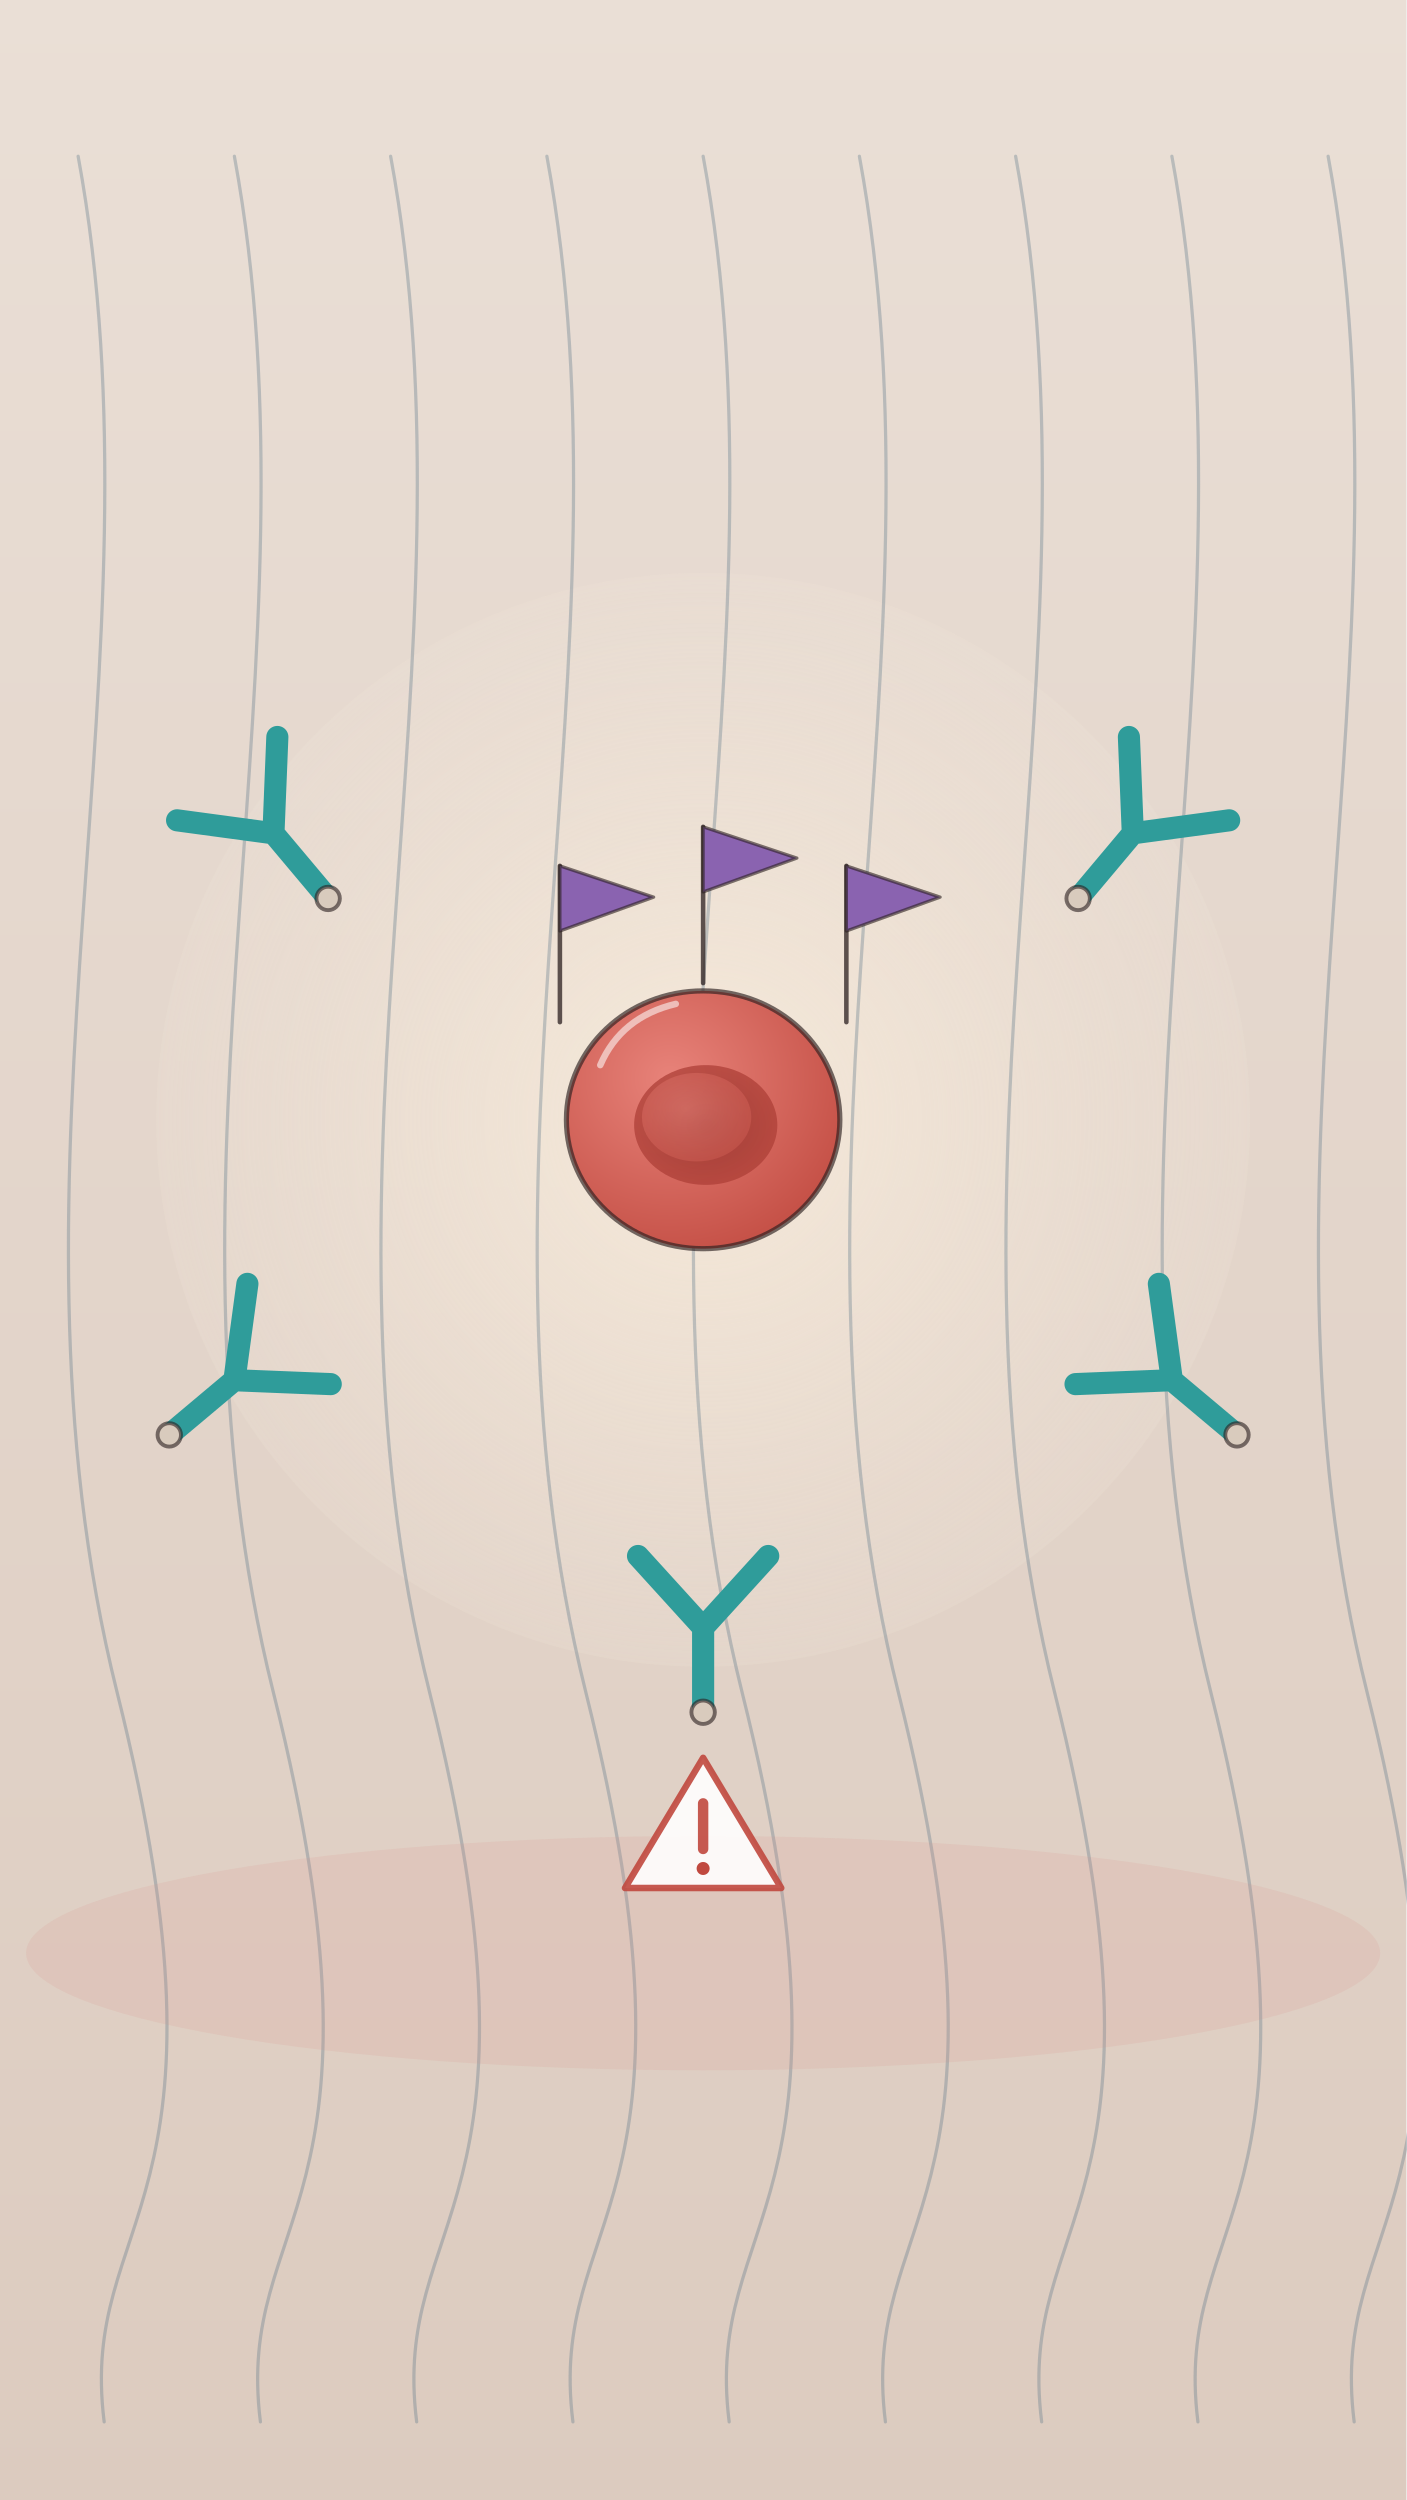
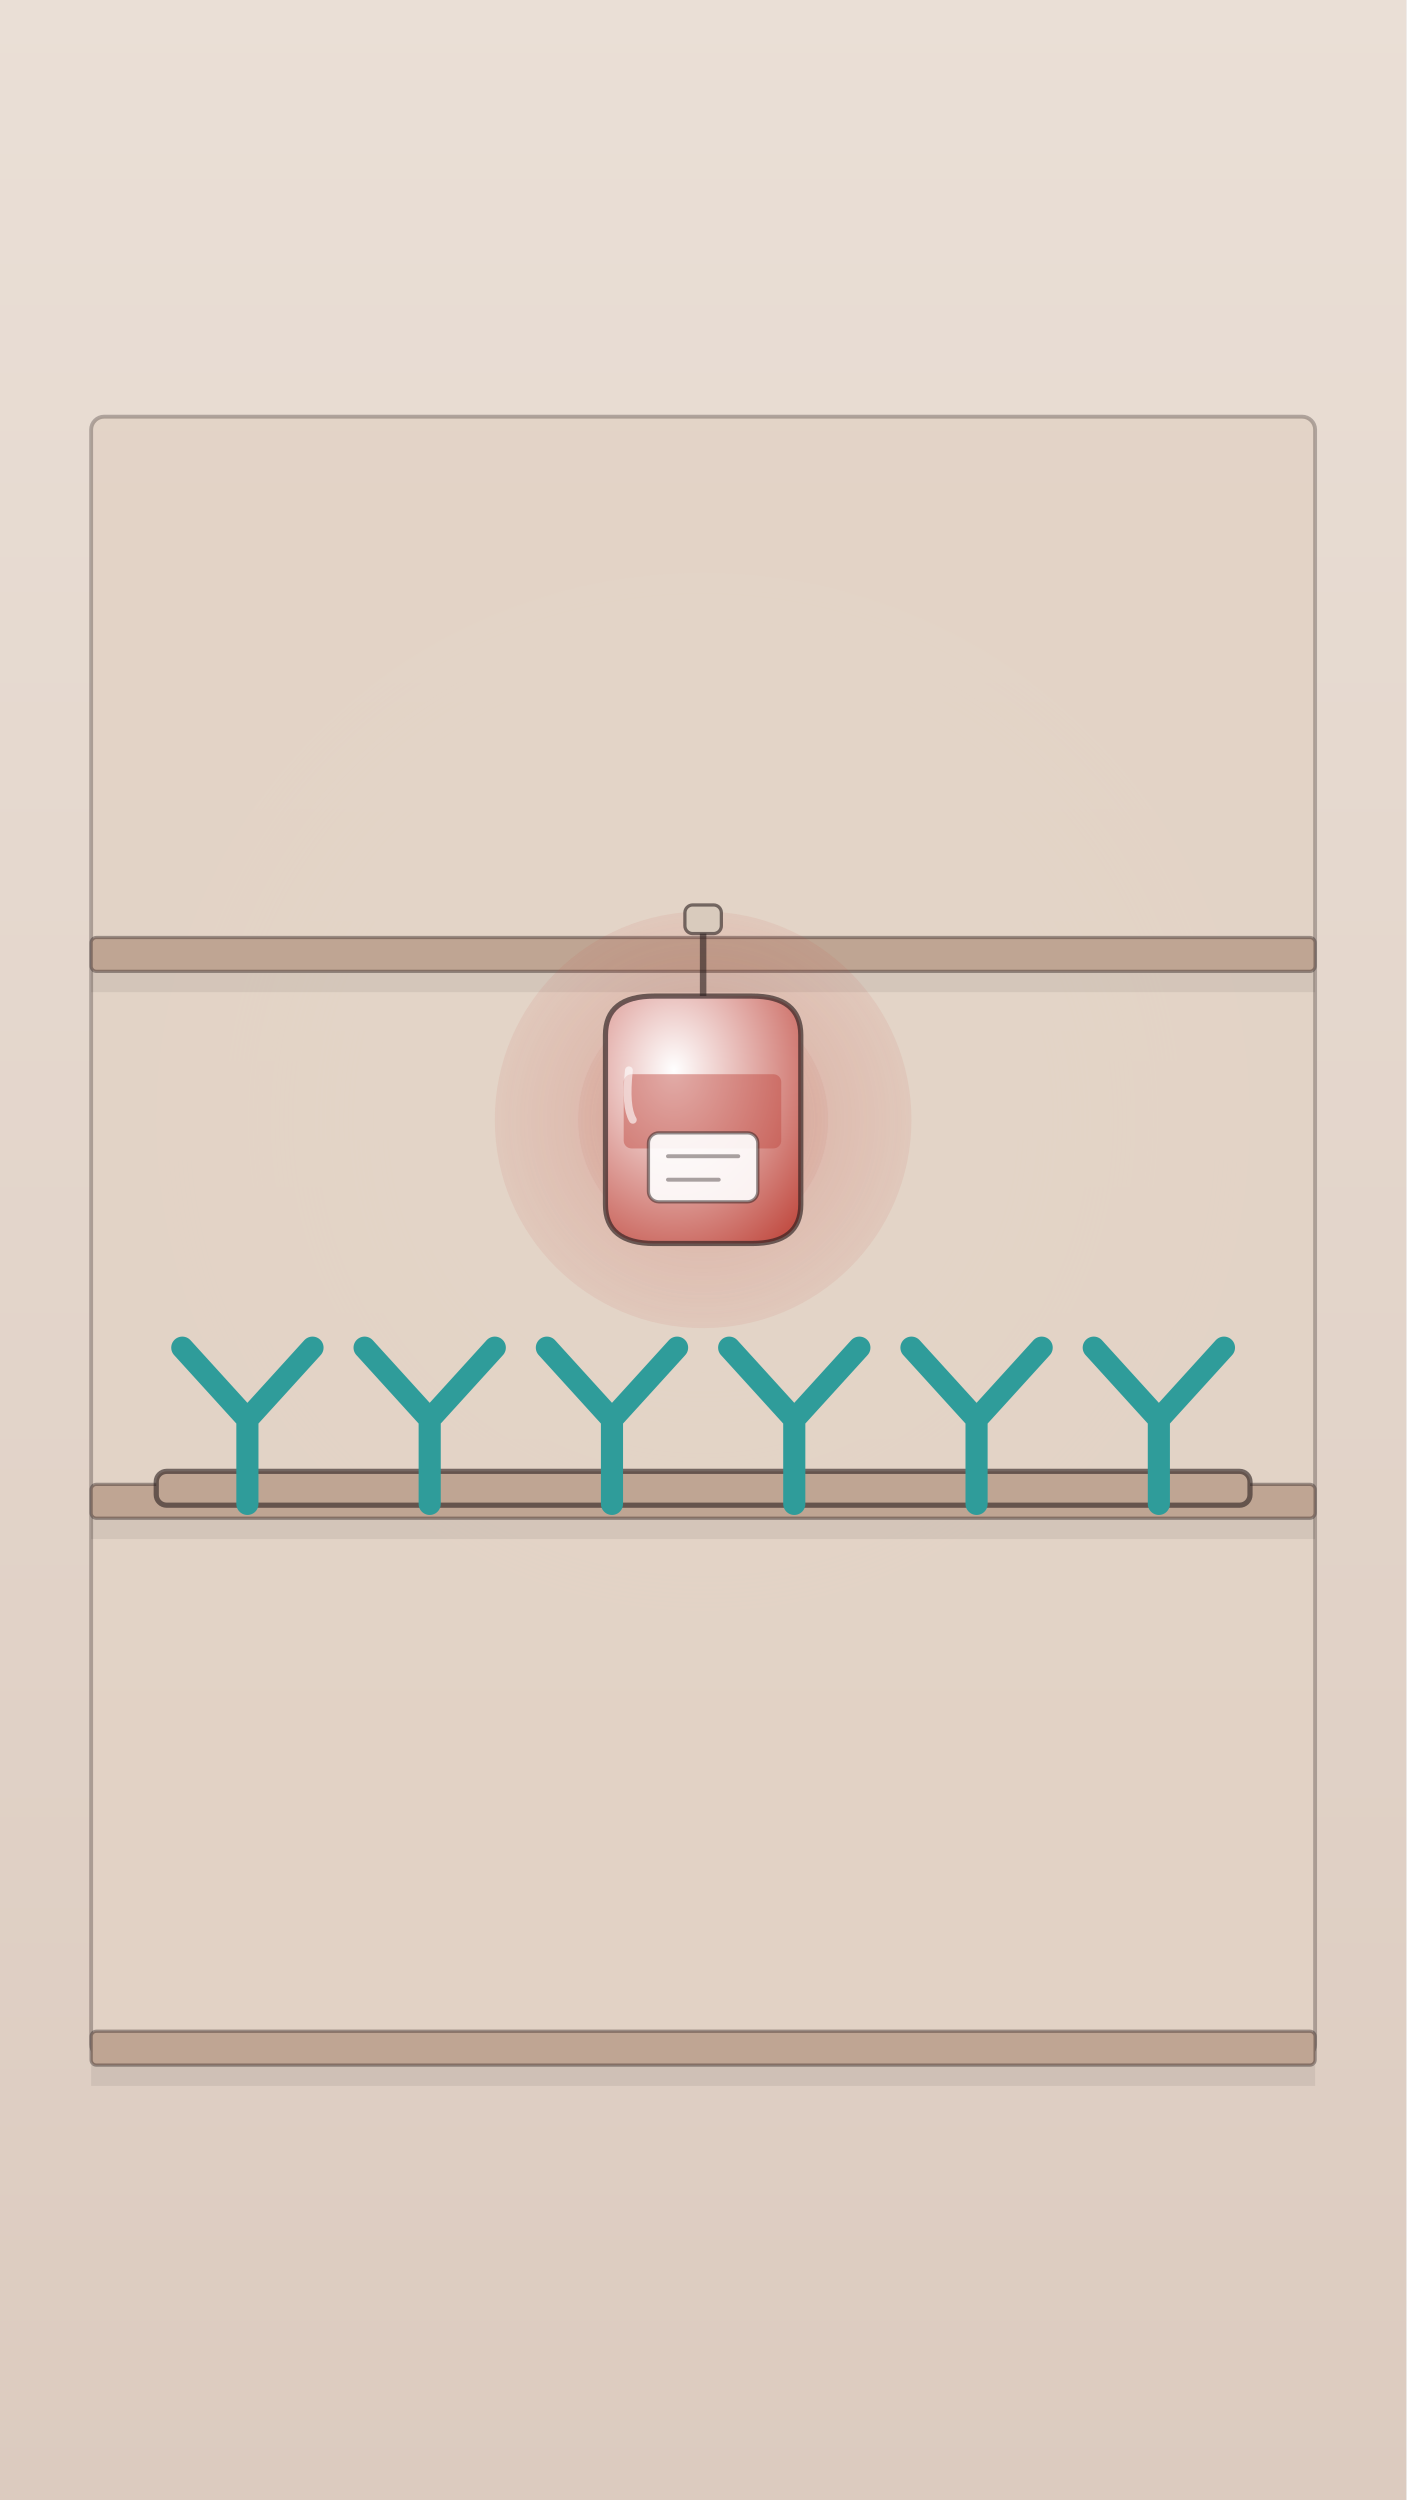
<svg xmlns="http://www.w3.org/2000/svg" viewBox="0 0 1080 1920" width="1080" height="1920">
  <defs>
    <linearGradient id="lg1" x1="0" y1="0" x2="0" y2="1">
      <stop offset="0" stop-color="#eadfd6" stop-opacity="1" />
      <stop offset="1" stop-color="#dccbbf" stop-opacity="1" />
    </linearGradient>
    <radialGradient id="rg2" cx="0.5" cy="0.5" r="0.7">
      <stop offset="0" stop-color="#fff3e0" stop-opacity="0.7" />
      <stop offset="1" stop-color="#eadfd6" stop-opacity="0" />
    </radialGradient>
-     <radialGradient id="rg3" cx="0.38" cy="0.34" r="0.8">
-       <stop offset="0" stop-color="#e8837a" stop-opacity="1" />
-       <stop offset="1" stop-color="#c0493f" stop-opacity="1" />
+     <radialGradient id="rg3" cx="0.5" cy="0.5" r="0.7">
+       <stop offset="0" stop-color="#c0493f" stop-opacity="0.3" />
+       <stop offset="1" stop-color="#c0493f" stop-opacity="0" />
    </radialGradient>
-     <radialGradient id="rg4" cx="0.5" cy="0.5" r="0.8">
-       <stop offset="0" stop-color="#8f2f29" stop-opacity="1" />
-       <stop offset="1" stop-color="#c0493f" stop-opacity="1" />
+     <radialGradient id="rg4" cx="0.5" cy="0.5" r="0.7">
+       <stop offset="0" stop-color="#c0493f" stop-opacity="0.24" />
+       <stop offset="1" stop-color="#c0493f" stop-opacity="0" />
    </radialGradient>
-     <radialGradient id="rg5" cx="0.4" cy="0.4" r="0.9">
-       <stop offset="0" stop-color="#e8837a" stop-opacity="1" />
+     <radialGradient id="rg5" cx="0.35" cy="0.3" r="0.9">
+       <stop offset="0" stop-color="#ffffff" stop-opacity="1" />
      <stop offset="1" stop-color="#c0493f" stop-opacity="1" />
    </radialGradient>
  </defs>
  <rect x="0" y="0" width="1080" height="1920" rx="0" fill="url(#lg1)" fill-opacity="1" />
  <circle cx="540" cy="860" r="420" fill="url(#rg2)" fill-opacity="1" />
-   <path d="M60 120 C130 500 -10 900 90 1300 S60 1700 80 1860" fill="none" stroke="#5f7a8a" stroke-width="2.5" stroke-opacity="0.35" stroke-linecap="round" stroke-linejoin="round" />
-   <path d="M180 120 C250 500 110 900 210 1300 S180 1700 200 1860" fill="none" stroke="#5f7a8a" stroke-width="2.5" stroke-opacity="0.35" stroke-linecap="round" stroke-linejoin="round" />
-   <path d="M300 120 C370 500 230 900 330 1300 S300 1700 320 1860" fill="none" stroke="#5f7a8a" stroke-width="2.5" stroke-opacity="0.35" stroke-linecap="round" stroke-linejoin="round" />
-   <path d="M420 120 C490 500 350 900 450 1300 S420 1700 440 1860" fill="none" stroke="#5f7a8a" stroke-width="2.5" stroke-opacity="0.35" stroke-linecap="round" stroke-linejoin="round" />
-   <path d="M540 120 C610 500 470 900 570 1300 S540 1700 560 1860" fill="none" stroke="#5f7a8a" stroke-width="2.5" stroke-opacity="0.35" stroke-linecap="round" stroke-linejoin="round" />
-   <path d="M660 120 C730 500 590 900 690 1300 S660 1700 680 1860" fill="none" stroke="#5f7a8a" stroke-width="2.5" stroke-opacity="0.35" stroke-linecap="round" stroke-linejoin="round" />
-   <path d="M780 120 C850 500 710 900 810 1300 S780 1700 800 1860" fill="none" stroke="#5f7a8a" stroke-width="2.5" stroke-opacity="0.35" stroke-linecap="round" stroke-linejoin="round" />
-   <path d="M900 120 C970 500 830 900 930 1300 S900 1700 920 1860" fill="none" stroke="#5f7a8a" stroke-width="2.5" stroke-opacity="0.35" stroke-linecap="round" stroke-linejoin="round" />
-   <path d="M1020 120 C1090 500 950 900 1050 1300 S1020 1700 1040 1860" fill="none" stroke="#5f7a8a" stroke-width="2.5" stroke-opacity="0.35" stroke-linecap="round" stroke-linejoin="round" />
-   <ellipse cx="540" cy="1500" rx="520" ry="90" fill="#d68f8a" fill-opacity="0.15" />
-   <g id="cell-with-flags">
-     <ellipse cx="540" cy="860" rx="105" ry="99" fill="url(#rg3)" fill-opacity="1" stroke="#2b1f1f" stroke-width="4" stroke-opacity="0.65" />
-     <ellipse cx="542" cy="864" rx="55" ry="46" fill="url(#rg4)" fill-opacity="0.75" />
-     <ellipse cx="535" cy="858" rx="42" ry="34" fill="url(#rg5)" fill-opacity="0.55" />
-     <path d="M461 818 Q477 781 519 771" fill="none" stroke="#fff" stroke-width="5" stroke-opacity="0.55" stroke-linecap="round" stroke-linejoin="round" />
+   <rect x="70" y="320" width="940" height="1260" rx="10" fill="#e2d3c6" fill-opacity="0.9" stroke="#2b1f1f" stroke-width="3" stroke-opacity="0.3" />
+   <rect x="70" y="720" width="940" height="26" rx="4" fill="#bfa593" fill-opacity="1" stroke="#2b1f1f" stroke-width="2.5" stroke-opacity="0.4" />
+   <rect x="70" y="746" width="940" height="16" rx="0" fill="#000" fill-opacity="0.07" />
+   <rect x="70" y="1140" width="940" height="26" rx="4" fill="#bfa593" fill-opacity="1" stroke="#2b1f1f" stroke-width="2.5" stroke-opacity="0.4" />
+   <rect x="70" y="1166" width="940" height="16" rx="0" fill="#000" fill-opacity="0.07" />
+   <rect x="70" y="1560" width="940" height="26" rx="4" fill="#bfa593" fill-opacity="1" stroke="#2b1f1f" stroke-width="2.5" stroke-opacity="0.4" />
+   <rect x="70" y="1586" width="940" height="16" rx="0" fill="#000" fill-opacity="0.07" />
+   <rect x="120" y="1130" width="840" height="26" rx="8" fill="#bfa593" fill-opacity="1" stroke="#2b1f1f" stroke-width="4" stroke-opacity="0.6" />
+   <g id="mv-joint-antibody-1" data-pivot="190 1155" data-amp="5" data-per="1.6" data-phase="0">
+     <path d="M190 1155 L190 1090 M190 1090 L140 1035 M190 1090 L240 1035" fill="none" stroke="#2f9c9a" stroke-width="17.0" stroke-opacity="1" stroke-linecap="round" stroke-linejoin="round" />
  </g>
-   <g id="mv-sway-flag-pole-1" data-pivot="430 785">
-     <path d="M430 785 L430 665" fill="none" stroke="#2b1f1f" stroke-width="3.5" stroke-opacity="0.75" stroke-linecap="round" stroke-linejoin="round" />
-     <polygon points="430,665 502,689 430,715" fill="#8a63b0" fill-opacity="1" stroke="#2b1f1f" stroke-width="2.5" stroke-opacity="0.6" stroke-linejoin="round" />
+   <g id="mv-joint-antibody-2" data-pivot="330 1155" data-amp="5" data-per="1.6" data-phase="1">
+     <path d="M330 1155 L330 1090 M330 1090 L280 1035 M330 1090 L380 1035" fill="none" stroke="#2f9c9a" stroke-width="17.0" stroke-opacity="1" stroke-linecap="round" stroke-linejoin="round" />
  </g>
-   <g id="mv-sway-flag-pole-2" data-pivot="540 755">
-     <path d="M540 755 L540 635" fill="none" stroke="#2b1f1f" stroke-width="3.5" stroke-opacity="0.75" stroke-linecap="round" stroke-linejoin="round" />
-     <polygon points="540,635 612,659 540,685" fill="#8a63b0" fill-opacity="1" stroke="#2b1f1f" stroke-width="2.5" stroke-opacity="0.6" stroke-linejoin="round" />
+   <g id="mv-joint-antibody-3" data-pivot="470 1155" data-amp="5" data-per="1.6" data-phase="2">
+     <path d="M470 1155 L470 1090 M470 1090 L420 1035 M470 1090 L520 1035" fill="none" stroke="#2f9c9a" stroke-width="17.0" stroke-opacity="1" stroke-linecap="round" stroke-linejoin="round" />
  </g>
-   <g id="mv-sway-flag-pole-3" data-pivot="650 785">
-     <path d="M650 785 L650 665" fill="none" stroke="#2b1f1f" stroke-width="3.5" stroke-opacity="0.75" stroke-linecap="round" stroke-linejoin="round" />
-     <polygon points="650,665 722,689 650,715" fill="#8a63b0" fill-opacity="1" stroke="#2b1f1f" stroke-width="2.5" stroke-opacity="0.6" stroke-linejoin="round" />
+   <g id="mv-joint-antibody-4" data-pivot="610 1155" data-amp="5" data-per="1.6" data-phase="3">
+     <path d="M610 1155 L610 1090 M610 1090 L560 1035 M610 1090 L660 1035" fill="none" stroke="#2f9c9a" stroke-width="17.0" stroke-opacity="1" stroke-linecap="round" stroke-linejoin="round" />
  </g>
-   <g id="mv-joint-antibody-1" data-pivot="252 690" data-amp="8" data-per="1.2" data-phase="0">
-     <path d="M252 690 L210 640 M210 640 L136 630 M210 640 L213 566" fill="none" stroke="#2f9c9a" stroke-width="17.0" stroke-opacity="1" stroke-linecap="round" stroke-linejoin="round" />
-     <circle cx="252" cy="690" r="9" fill="#d9cbbd" fill-opacity="1" stroke="#2b1f1f" stroke-width="3" stroke-opacity="0.6" />
+   <g id="mv-joint-antibody-5" data-pivot="750 1155" data-amp="5" data-per="1.6" data-phase="4">
+     <path d="M750 1155 L750 1090 M750 1090 L700 1035 M750 1090 L800 1035" fill="none" stroke="#2f9c9a" stroke-width="17.0" stroke-opacity="1" stroke-linecap="round" stroke-linejoin="round" />
  </g>
-   <g id="mv-joint-antibody-2" data-pivot="828 690" data-amp="8" data-per="1.2" data-phase="1">
-     <path d="M828 690 L870 640 M870 640 L867 566 M870 640 L944 630" fill="none" stroke="#2f9c9a" stroke-width="17.0" stroke-opacity="1" stroke-linecap="round" stroke-linejoin="round" />
-     <circle cx="828" cy="690" r="9" fill="#d9cbbd" fill-opacity="1" stroke="#2b1f1f" stroke-width="3" stroke-opacity="0.6" />
+   <g id="mv-joint-antibody-6" data-pivot="890 1155" data-amp="5" data-per="1.6" data-phase="5">
+     <path d="M890 1155 L890 1090 M890 1090 L840 1035 M890 1090 L940 1035" fill="none" stroke="#2f9c9a" stroke-width="17.0" stroke-opacity="1" stroke-linecap="round" stroke-linejoin="round" />
  </g>
-   <g id="mv-joint-antibody-3" data-pivot="130 1102" data-amp="8" data-per="1.2" data-phase="2">
-     <path d="M130 1102 L180 1060 M180 1060 L190 986 M180 1060 L254 1063" fill="none" stroke="#2f9c9a" stroke-width="17.0" stroke-opacity="1" stroke-linecap="round" stroke-linejoin="round" />
-     <circle cx="130" cy="1102" r="9" fill="#d9cbbd" fill-opacity="1" stroke="#2b1f1f" stroke-width="3" stroke-opacity="0.6" />
+   <circle cx="540" cy="860" r="160" fill="url(#rg3)" fill-opacity="1" />
+   <circle cx="540" cy="860" r="96" fill="url(#rg4)" fill-opacity="1" />
+   <g id="mv-shake-blood-bag" data-amp="3" data-dur=".4" data-delay=".5">
+     <path d="M540 705.0 L540 765.0" fill="none" stroke="#2b1f1f" stroke-width="5" stroke-opacity="0.6" stroke-linecap="round" stroke-linejoin="round" />
+     <rect x="526" y="695" width="28" height="22" rx="6" fill="#d9cbbd" fill-opacity="1" stroke="#2b1f1f" stroke-width="2.5" stroke-opacity="0.6" />
+     <path d="M465.0 795.0 Q465.0 765.0 502.5 765.0 L577.5 765.0 Q615.0 765.0 615.0 795.0 L615.0 925.0 Q615.0 955.0 577.5 955.0 L502.5 955.0 Q465.0 955.0 465.0 925.0 Z" fill="url(#rg5)" stroke="#2b1f1f" stroke-width="4" stroke-opacity=".65" />
+     <rect x="479" y="825" width="121" height="57" rx="6" fill="#c0493f" fill-opacity="0.45" />
+     <rect x="498" y="870" width="84" height="53" rx="8" fill="#fff" fill-opacity="0.9" stroke="#2b1f1f" stroke-width="2.5" stroke-opacity="0.5" />
+     <path d="M513 888 L567 888" fill="none" stroke="#2b1f1f" stroke-width="3" stroke-opacity="0.4" stroke-linecap="round" stroke-linejoin="round" />
+     <path d="M513 906 L552 906" fill="none" stroke="#2b1f1f" stroke-width="3" stroke-opacity="0.4" stroke-linecap="round" stroke-linejoin="round" />
+     <path d="M483 822 Q480 850 486 860" fill="none" stroke="#fff" stroke-width="6" stroke-opacity="0.6" stroke-linecap="round" stroke-linejoin="round" />
  </g>
-   <g id="mv-joint-antibody-4" data-pivot="950 1102" data-amp="8" data-per="1.2" data-phase="3">
-     <path d="M950 1102 L900 1060 M900 1060 L826 1063 M900 1060 L890 986" fill="none" stroke="#2f9c9a" stroke-width="17.0" stroke-opacity="1" stroke-linecap="round" stroke-linejoin="round" />
-     <circle cx="950" cy="1102" r="9" fill="#d9cbbd" fill-opacity="1" stroke="#2b1f1f" stroke-width="3" stroke-opacity="0.6" />
-   </g>
-   <g id="mv-joint-antibody-5" data-pivot="540 1315" data-amp="8" data-per="1.2" data-phase="4">
-     <path d="M540 1315 L540 1250 M540 1250 L490 1195 M540 1250 L590 1195" fill="none" stroke="#2f9c9a" stroke-width="17.0" stroke-opacity="1" stroke-linecap="round" stroke-linejoin="round" />
-     <circle cx="540" cy="1315" r="9" fill="#d9cbbd" fill-opacity="1" stroke="#2b1f1f" stroke-width="3" stroke-opacity="0.6" />
-   </g>
-   <polygon points="480,1450 540,1350 600,1450" fill="#fff" fill-opacity="0.9" stroke="#c0493f" stroke-width="5" stroke-opacity="0.9" stroke-linejoin="round" />
-   <path d="M540 1385 L540 1420" fill="none" stroke="#c0493f" stroke-width="8" stroke-opacity="0.9" stroke-linecap="round" stroke-linejoin="round" />
-   <circle cx="540" cy="1435" r="5" fill="#c0493f" fill-opacity="1" />
</svg>
